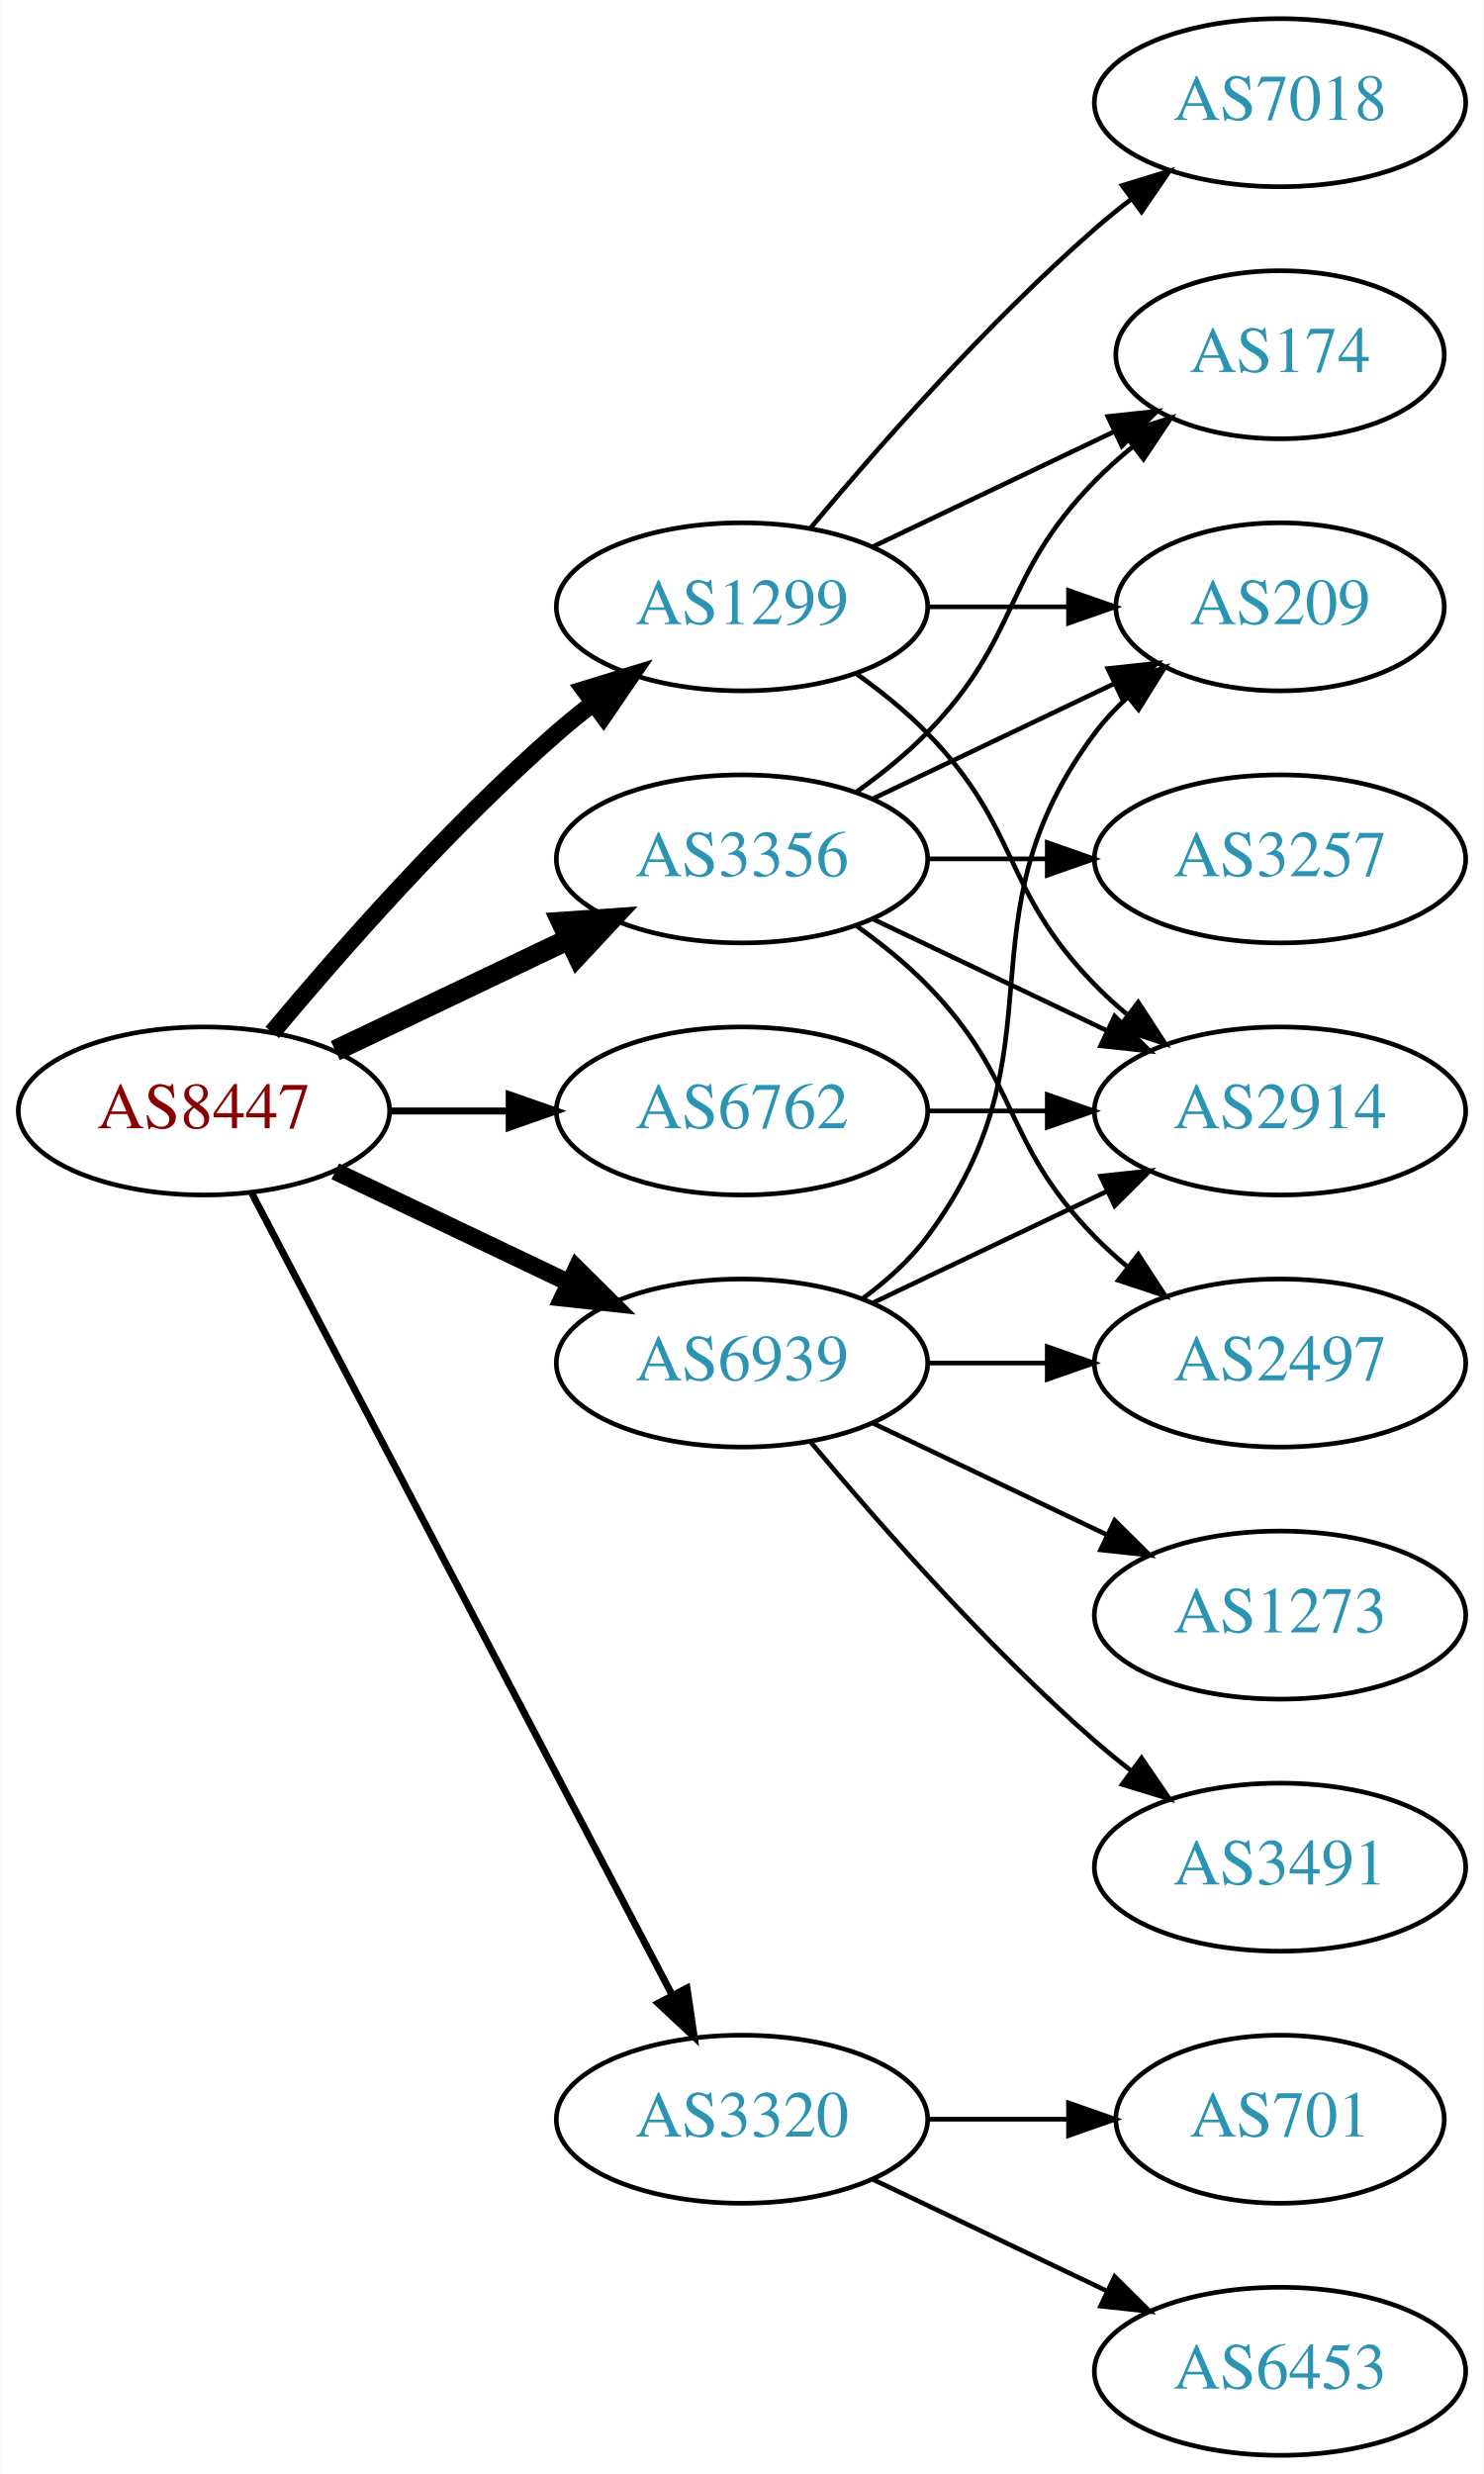
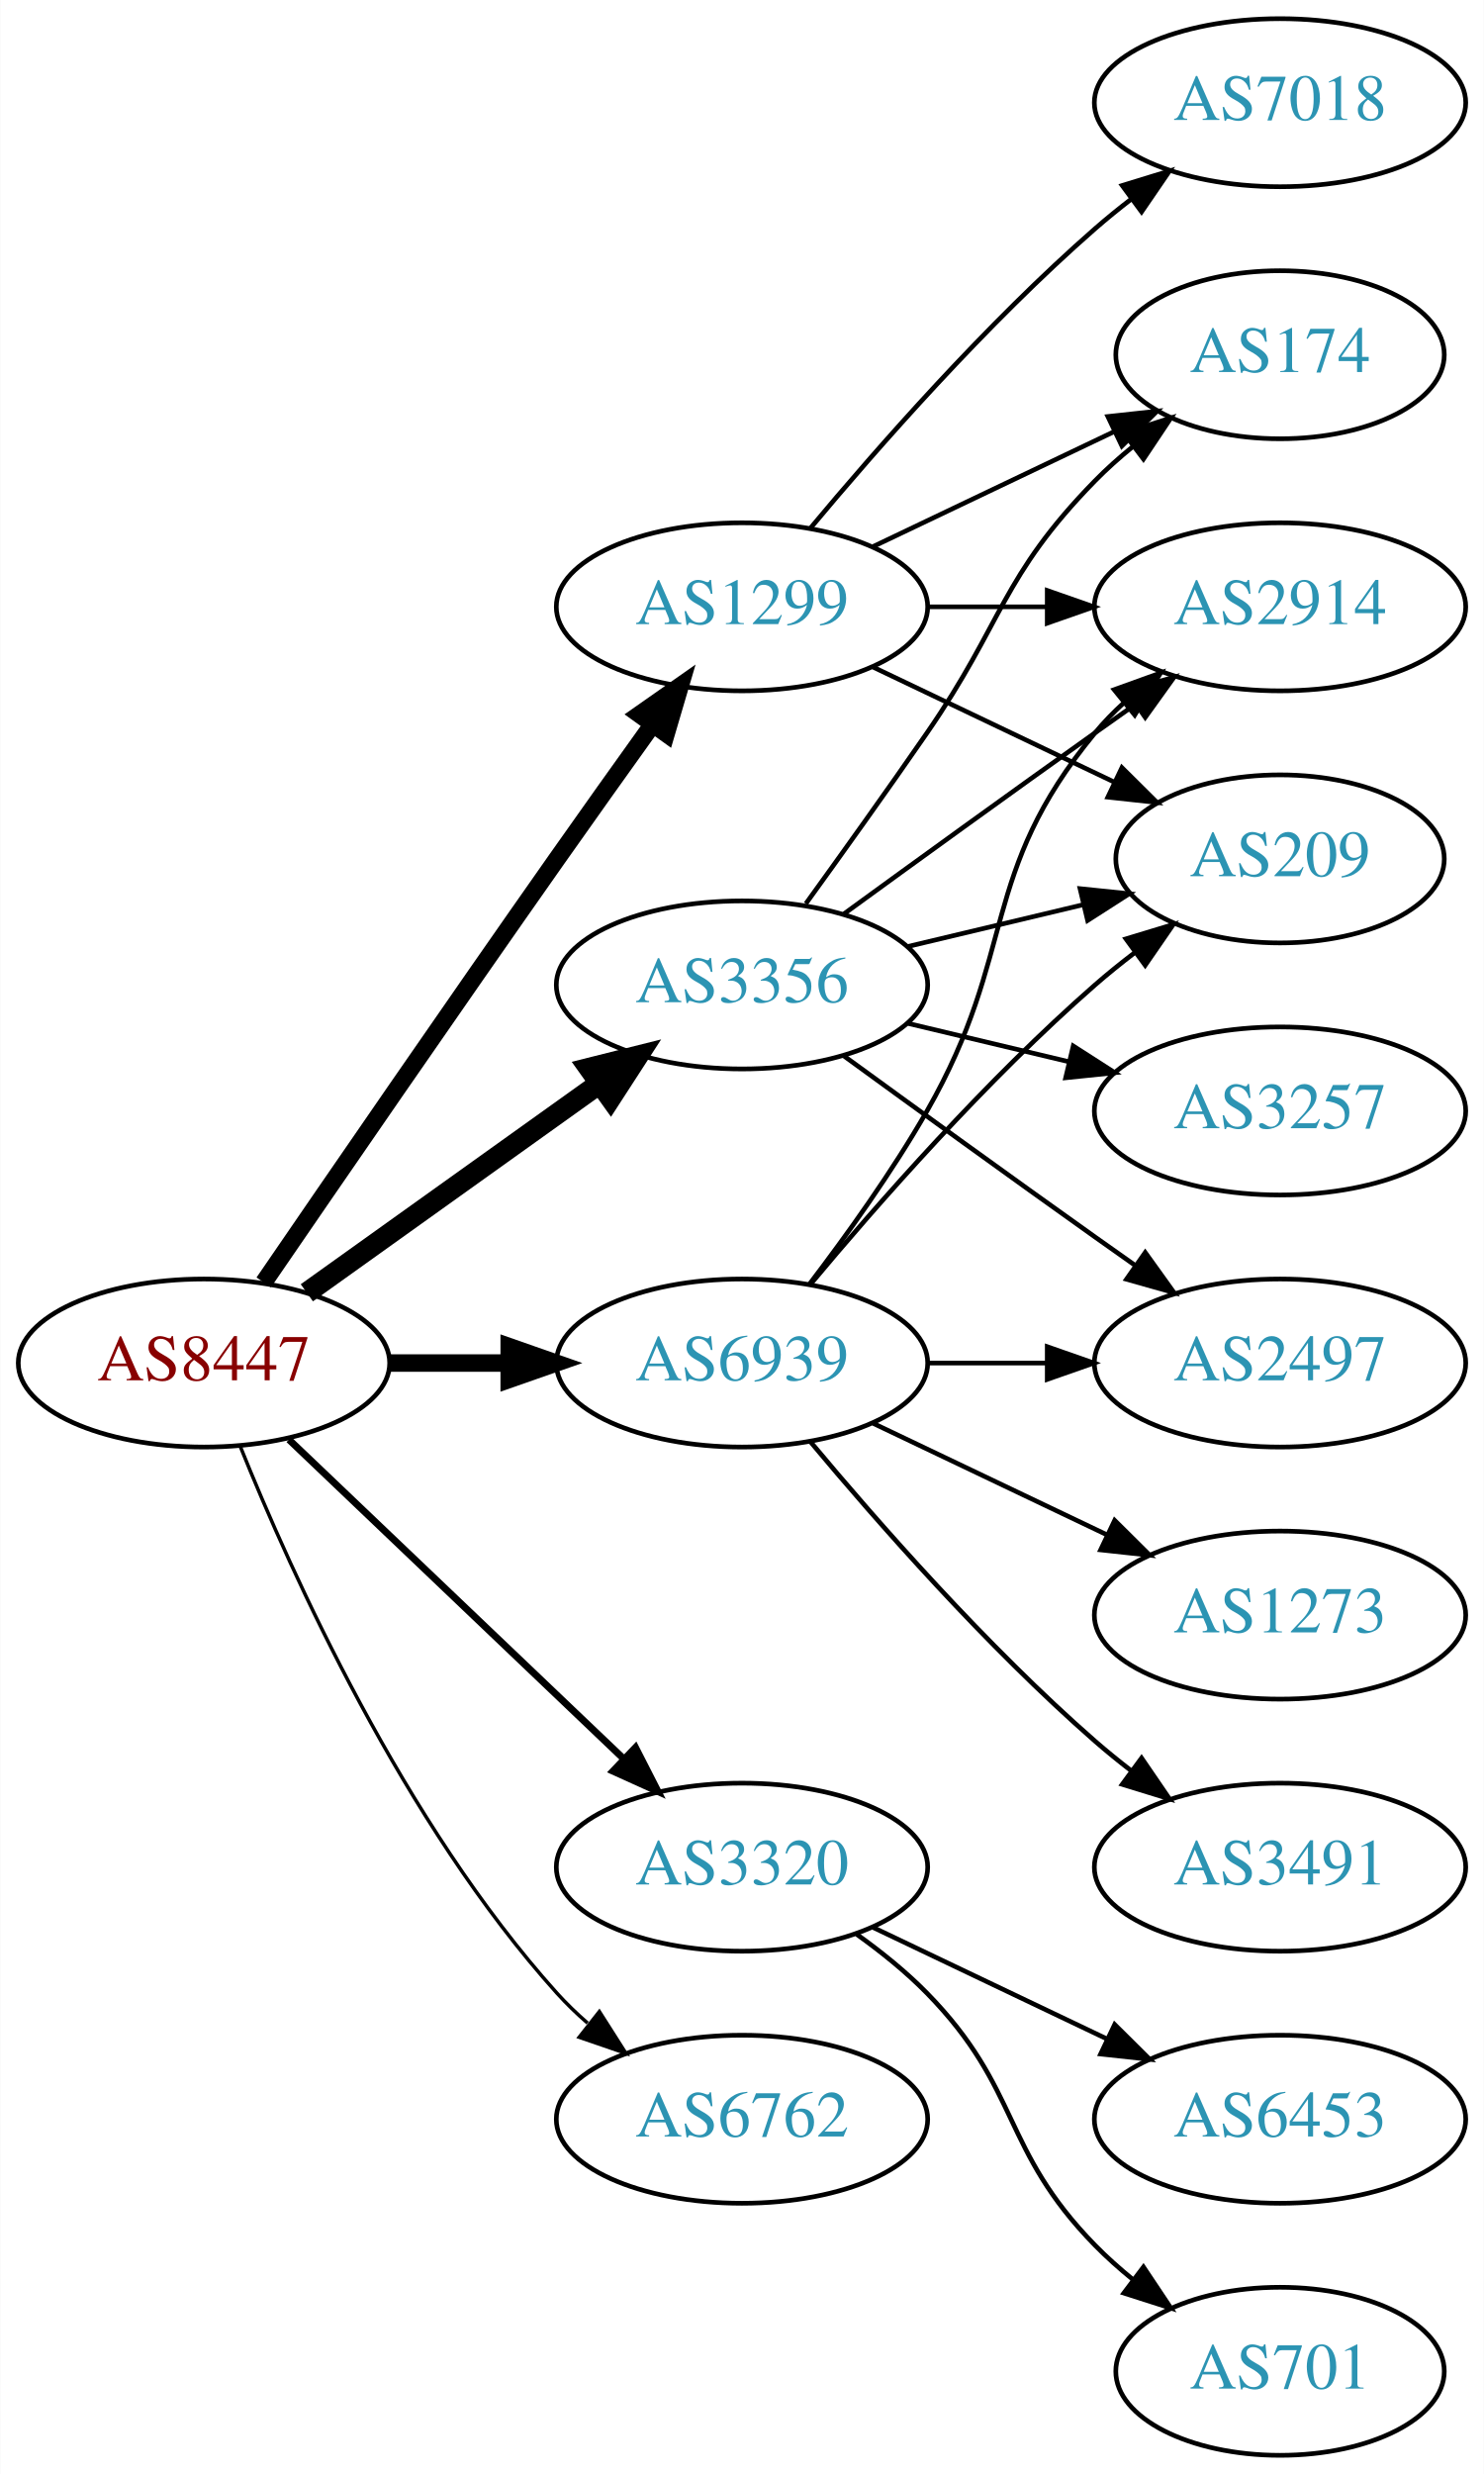
<svg xmlns="http://www.w3.org/2000/svg" xmlns:xlink="http://www.w3.org/1999/xlink" width="318pt" height="530pt" viewBox="0.00 0.00 317.88 530.00">
  <g id="graph0" class="graph" transform="scale(1 1) rotate(0) translate(4 526)">
    <polygon fill="white" stroke="none" points="-4,4 -4,-526 313.879,-526 313.879,4 -4,4" />
    <g id="node1" class="node">
      <g id="a_node1">
        <a xlink:href="/asn/8447" xlink:title="AS8447 ~ A1 Telekom Austria AG [AT]">
-           <ellipse fill="#ffffff" stroke="black" cx="39.647" cy="-288" rx="39.794" ry="18" />
-           <text text-anchor="middle" x="39.647" y="-284.3" font-family="Times,serif" font-size="14.00" fill="#880000">AS8447</text>
+           <ellipse fill="#ffffff" stroke="black" cx="39.647" cy="-234" rx="39.794" ry="18" />
+           <text text-anchor="middle" x="39.647" y="-230.3" font-family="Times,serif" font-size="14.00" fill="#880000">AS8447</text>
        </a>
      </g>
    </g>
    <g id="node2" class="node">
      <g id="a_node2">
        <a xlink:href="/asn/1299" xlink:title="AS1299 ~ Telia Carrier [EU]">
          <ellipse fill="#ffffff" stroke="black" cx="154.939" cy="-396" rx="39.794" ry="18" />
          <text text-anchor="middle" x="154.939" y="-392.3" font-family="Times,serif" font-size="14.00" fill="#2c94b3">AS1299</text>
        </a>
      </g>
    </g>
    <g id="edge1" class="edge">
-       <path fill="none" stroke="black" stroke-width="3.75" d="M54.276,-304.817C68.559,-321.929 92.106,-348.745 115.293,-369 117.759,-371.154 120.397,-373.294 123.095,-375.372" />
-       <polygon fill="black" stroke="black" stroke-width="3.75" points="121.12,-378.264 131.249,-381.37 125.268,-372.625 121.12,-378.264" />
+       <path fill="none" stroke="black" stroke-width="3.75" d="M52.454,-251.269C67.097,-272.642 92.87,-310.12 115.293,-342 121.927,-351.433 129.278,-361.739 135.772,-370.795" />
+       <polygon fill="black" stroke="black" stroke-width="3.75" points="133.007,-372.946 141.684,-379.026 138.693,-368.862 133.007,-372.946" />
    </g>
    <g id="node3" class="node">
      <g id="a_node3">
        <a xlink:href="/asn/3320" xlink:title="AS3320 ~ DTAG [DE]">
-           <ellipse fill="#ffffff" stroke="black" cx="154.939" cy="-72" rx="39.794" ry="18" />
-           <text text-anchor="middle" x="154.939" y="-68.3" font-family="Times,serif" font-size="14.00" fill="#2c94b3">AS3320</text>
+           <ellipse fill="#ffffff" stroke="black" cx="154.939" cy="-126" rx="39.794" ry="18" />
+           <text text-anchor="middle" x="154.939" y="-122.3" font-family="Times,serif" font-size="14.00" fill="#2c94b3">AS3320</text>
        </a>
      </g>
    </g>
    <g id="edge2" class="edge">
-       <path fill="none" stroke="black" stroke-width="1.5" d="M49.918,-270.324C69.759,-232.495 116.437,-143.501 139.923,-98.722" />
-       <polygon fill="black" stroke="black" stroke-width="1.5" points="143.154,-100.099 144.699,-89.618 136.955,-96.848 143.154,-100.099" />
+       <path fill="none" stroke="black" stroke-width="1.5" d="M57.853,-217.597C76.928,-199.413 107.849,-169.937 129.446,-149.349" />
+       <polygon fill="black" stroke="black" stroke-width="1.5" points="132.119,-151.637 136.942,-142.203 127.289,-146.57 132.119,-151.637" />
    </g>
    <g id="node4" class="node">
      <g id="a_node4">
        <a xlink:href="/asn/3356" xlink:title="AS3356 ~ Level 3 Parent, LLC [US]">
-           <ellipse fill="#ffffff" stroke="black" cx="154.939" cy="-342" rx="39.794" ry="18" />
-           <text text-anchor="middle" x="154.939" y="-338.3" font-family="Times,serif" font-size="14.00" fill="#2c94b3">AS3356</text>
+           <ellipse fill="#ffffff" stroke="black" cx="154.939" cy="-315" rx="39.794" ry="18" />
+           <text text-anchor="middle" x="154.939" y="-311.3" font-family="Times,serif" font-size="14.00" fill="#2c94b3">AS3356</text>
        </a>
      </g>
    </g>
    <g id="edge3" class="edge">
-       <path fill="none" stroke="black" stroke-width="4.5" d="M67.783,-300.934C82.777,-308.081 101.598,-317.052 117.821,-324.785" />
-       <polygon fill="black" stroke="black" stroke-width="4.5" points="116.303,-328.423 127.024,-329.171 119.692,-321.314 116.303,-328.423" />
+       <path fill="none" stroke="black" stroke-width="4.5" d="M61.691,-249.046C79.305,-261.639 104.643,-279.755 124.309,-293.816" />
+       <polygon fill="black" stroke="black" stroke-width="4.5" points="122.199,-297.147 132.624,-299.76 126.779,-290.741 122.199,-297.147" />
    </g>
    <g id="node5" class="node">
      <g id="a_node5">
        <a xlink:href="/asn/6762" xlink:title="AS6762 ~ TELECOM ITALIA SPARKLE S.p.A. [IT]">
-           <ellipse fill="#ffffff" stroke="black" cx="154.939" cy="-288" rx="39.794" ry="18" />
-           <text text-anchor="middle" x="154.939" y="-284.3" font-family="Times,serif" font-size="14.00" fill="#2c94b3">AS6762</text>
+           <ellipse fill="#ffffff" stroke="black" cx="154.939" cy="-72" rx="39.794" ry="18" />
+           <text text-anchor="middle" x="154.939" y="-68.3" font-family="Times,serif" font-size="14.00" fill="#2c94b3">AS6762</text>
        </a>
      </g>
    </g>
    <g id="edge4" class="edge">
-       <path fill="none" stroke="black" stroke-width="1.5" d="M79.319,-288C87.522,-288 96.286,-288 104.818,-288" />
-       <polygon fill="black" stroke="black" stroke-width="1.5" points="105.057,-291.5 115.057,-288 105.057,-284.5 105.057,-291.5" />
+       <path fill="none" stroke="black" stroke-width="0.75" d="M47.394,-216.213C58.445,-188.757 82.498,-135.422 115.293,-99 117.295,-96.776 119.514,-94.637 121.847,-92.603" />
+       <polygon fill="black" stroke="black" stroke-width="0.75" points="124.377,-95.065 130.066,-86.127 120.045,-89.567 124.377,-95.065" />
    </g>
    <g id="node6" class="node">
      <g id="a_node6">
        <a xlink:href="/asn/6939" xlink:title="AS6939 ~ Hurricane Electric LLC [US]">
          <ellipse fill="#ffffff" stroke="black" cx="154.939" cy="-234" rx="39.794" ry="18" />
          <text text-anchor="middle" x="154.939" y="-230.3" font-family="Times,serif" font-size="14.00" fill="#2c94b3">AS6939</text>
        </a>
      </g>
    </g>
    <g id="edge5" class="edge">
-       <path fill="none" stroke="black" stroke-width="3.75" d="M67.783,-275.066C82.777,-267.919 101.598,-258.948 117.821,-251.215" />
-       <polygon fill="black" stroke="black" stroke-width="3.75" points="119.503,-254.291 127.024,-246.829 116.491,-247.972 119.503,-254.291" />
+       <path fill="none" stroke="black" stroke-width="3.75" d="M79.319,-234C87.522,-234 96.286,-234 104.818,-234" />
+       <polygon fill="black" stroke="black" stroke-width="3.75" points="105.057,-237.5 115.057,-234 105.057,-230.5 105.057,-237.5" />
    </g>
    <g id="node7" class="node">
      <g id="a_node7">
        <a xlink:href="/asn/174" xlink:title="AS174 ~ Cogent Communications [US]">
          <ellipse fill="#ffffff" stroke="black" cx="270.232" cy="-450" rx="35.194" ry="18" />
          <text text-anchor="middle" x="270.232" y="-446.3" font-family="Times,serif" font-size="14.00" fill="#2c94b3">AS174</text>
        </a>
      </g>
    </g>
    <g id="edge6" class="edge">
      <path fill="none" stroke="black" d="M183.076,-408.934C198.508,-416.29 217.993,-425.577 234.528,-433.459" />
      <polygon fill="black" stroke="black" points="233.337,-436.768 243.87,-437.911 236.349,-430.449 233.337,-436.768" />
    </g>
    <g id="node8" class="node">
      <g id="a_node8">
        <a xlink:href="/asn/7018" xlink:title="AS7018 ~ AT&amp;T Services, Inc. [US]">
          <ellipse fill="#ffffff" stroke="black" cx="270.232" cy="-504" rx="39.794" ry="18" />
          <text text-anchor="middle" x="270.232" y="-500.3" font-family="Times,serif" font-size="14.00" fill="#2c94b3">AS7018</text>
        </a>
      </g>
    </g>
    <g id="edge7" class="edge">
      <path fill="none" stroke="black" d="M169.569,-412.817C183.852,-429.929 207.398,-456.745 230.586,-477 233.052,-479.154 235.69,-481.294 238.388,-483.372" />
      <polygon fill="black" stroke="black" points="236.413,-486.264 246.542,-489.37 240.561,-480.625 236.413,-486.264" />
    </g>
    <g id="node9" class="node">
      <g id="a_node9">
-         <a xlink:href="/asn/209" xlink:title="AS209 ~ CenturyLink Communications, LLC [US]">
-           <ellipse fill="#ffffff" stroke="black" cx="270.232" cy="-396" rx="35.194" ry="18" />
-           <text text-anchor="middle" x="270.232" y="-392.3" font-family="Times,serif" font-size="14.00" fill="#2c94b3">AS209</text>
+         <a xlink:href="/asn/2914" xlink:title="AS2914 ~ NTT America, Inc. [US]">
+           <ellipse fill="#ffffff" stroke="black" cx="270.232" cy="-396" rx="39.794" ry="18" />
+           <text text-anchor="middle" x="270.232" y="-392.3" font-family="Times,serif" font-size="14.00" fill="#2c94b3">AS2914</text>
        </a>
      </g>
    </g>
    <g id="edge8" class="edge">
-       <path fill="none" stroke="black" d="M194.612,-396C204.317,-396 214.808,-396 224.771,-396" />
-       <polygon fill="black" stroke="black" points="224.907,-399.5 234.907,-396 224.907,-392.5 224.907,-399.5" />
+       <path fill="none" stroke="black" d="M194.612,-396C202.815,-396 211.579,-396 220.111,-396" />
+       <polygon fill="black" stroke="black" points="220.35,-399.5 230.35,-396 220.35,-392.5 220.35,-399.5" />
    </g>
    <g id="node10" class="node">
      <g id="a_node10">
-         <a xlink:href="/asn/2914" xlink:title="AS2914 ~ NTT America, Inc. [US]">
-           <ellipse fill="#ffffff" stroke="black" cx="270.232" cy="-288" rx="39.794" ry="18" />
-           <text text-anchor="middle" x="270.232" y="-284.3" font-family="Times,serif" font-size="14.00" fill="#2c94b3">AS2914</text>
+         <a xlink:href="/asn/209" xlink:title="AS209 ~ CenturyLink Communications, LLC [US]">
+           <ellipse fill="#ffffff" stroke="black" cx="270.232" cy="-342" rx="35.194" ry="18" />
+           <text text-anchor="middle" x="270.232" y="-338.3" font-family="Times,serif" font-size="14.00" fill="#2c94b3">AS209</text>
        </a>
      </g>
    </g>
    <g id="edge9" class="edge">
-       <path fill="none" stroke="black" d="M179.533,-381.611C184.789,-377.852 190.121,-373.563 194.586,-369 214.758,-348.383 210.413,-335.617 230.586,-315 232.679,-312.861 234.962,-310.782 237.339,-308.79" />
-       <polygon fill="black" stroke="black" points="239.857,-311.268 245.638,-302.389 235.582,-305.725 239.857,-311.268" />
+       <path fill="none" stroke="black" d="M183.076,-383.066C198.508,-375.71 217.993,-366.423 234.528,-358.541" />
+       <polygon fill="black" stroke="black" points="236.349,-361.551 243.87,-354.089 233.337,-355.232 236.349,-361.551" />
    </g>
    <g id="node11" class="node">
      <g id="a_node11">
-         <a xlink:href="/asn/701" xlink:title="AS701 ~ UUNET [US]">
-           <ellipse fill="#ffffff" stroke="black" cx="270.232" cy="-72" rx="35.194" ry="18" />
-           <text text-anchor="middle" x="270.232" y="-68.3" font-family="Times,serif" font-size="14.00" fill="#2c94b3">AS701</text>
+         <a xlink:href="/asn/6453" xlink:title="AS6453 ~ TATA COMMUNICATIONS (AMERICA) INC [US]">
+           <ellipse fill="#ffffff" stroke="black" cx="270.232" cy="-72" rx="39.794" ry="18" />
+           <text text-anchor="middle" x="270.232" y="-68.3" font-family="Times,serif" font-size="14.00" fill="#2c94b3">AS6453</text>
        </a>
      </g>
    </g>
    <g id="edge10" class="edge">
-       <path fill="none" stroke="black" d="M194.612,-72C204.317,-72 214.808,-72 224.771,-72" />
-       <polygon fill="black" stroke="black" points="224.907,-75.5 234.907,-72 224.907,-68.5 224.907,-75.5" />
+       <path fill="none" stroke="black" d="M183.076,-113.066C198.07,-105.919 216.891,-96.948 233.114,-89.215" />
+       <polygon fill="black" stroke="black" points="234.796,-92.291 242.317,-84.829 231.784,-85.972 234.796,-92.291" />
    </g>
    <g id="node12" class="node">
      <g id="a_node12">
-         <a xlink:href="/asn/6453" xlink:title="AS6453 ~ TATA COMMUNICATIONS (AMERICA) INC [US]">
-           <ellipse fill="#ffffff" stroke="black" cx="270.232" cy="-18" rx="39.794" ry="18" />
-           <text text-anchor="middle" x="270.232" y="-14.3" font-family="Times,serif" font-size="14.00" fill="#2c94b3">AS6453</text>
+         <a xlink:href="/asn/701" xlink:title="AS701 ~ UUNET [US]">
+           <ellipse fill="#ffffff" stroke="black" cx="270.232" cy="-18" rx="35.194" ry="18" />
+           <text text-anchor="middle" x="270.232" y="-14.3" font-family="Times,serif" font-size="14.00" fill="#2c94b3">AS701</text>
        </a>
      </g>
    </g>
    <g id="edge11" class="edge">
-       <path fill="none" stroke="black" d="M183.076,-59.066C198.07,-51.919 216.891,-42.948 233.114,-35.215" />
-       <polygon fill="black" stroke="black" points="234.796,-38.291 242.317,-30.829 231.784,-31.972 234.796,-38.291" />
-     </g>
-     <g id="edge15" class="edge">
-       <path fill="none" stroke="black" d="M179.533,-356.389C184.789,-360.148 190.121,-364.437 194.586,-369 214.758,-389.617 210.413,-402.383 230.586,-423 233.065,-425.534 235.812,-427.983 238.664,-430.304" />
+       <path fill="none" stroke="black" d="M179.533,-111.611C184.789,-107.852 190.121,-103.563 194.586,-99 214.758,-78.383 210.413,-65.617 230.586,-45 233.065,-42.466 235.812,-40.017 238.664,-37.696" />
+       <polygon fill="black" stroke="black" points="240.967,-40.343 246.85,-31.532 236.756,-34.752 240.967,-40.343" />
+     </g>
+     <g id="edge16" class="edge">
+       <path fill="none" stroke="black" d="M168.619,-332.406C176.234,-342.937 186.067,-356.67 194.586,-369 210.982,-392.731 210.413,-402.383 230.586,-423 233.065,-425.534 235.812,-427.983 238.664,-430.304" />
      <polygon fill="black" stroke="black" points="236.756,-433.248 246.85,-436.468 240.967,-427.657 236.756,-433.248" />
    </g>
-     <g id="edge16" class="edge">
-       <path fill="none" stroke="black" d="M183.076,-354.934C198.508,-362.29 217.993,-371.577 234.528,-379.459" />
-       <polygon fill="black" stroke="black" points="233.337,-382.768 243.87,-383.911 236.349,-376.449 233.337,-382.768" />
+     <g id="edge12" class="edge">
+       <path fill="none" stroke="black" d="M176.788,-330.222C191.722,-341.091 212.335,-356.025 230.586,-369 233.406,-371.005 236.349,-373.085 239.297,-375.159" />
+       <polygon fill="black" stroke="black" points="237.325,-378.05 247.522,-380.926 241.344,-372.319 237.325,-378.05" />
    </g>
    <g id="edge13" class="edge">
-       <path fill="none" stroke="black" d="M183.076,-329.066C198.07,-321.919 216.891,-312.948 233.114,-305.215" />
-       <polygon fill="black" stroke="black" points="234.796,-308.291 242.317,-300.829 231.784,-301.972 234.796,-308.291" />
+       <path fill="none" stroke="black" d="M190.547,-323.248C202.341,-326.058 215.646,-329.229 227.913,-332.153" />
+       <polygon fill="black" stroke="black" points="227.379,-335.624 237.918,-334.537 229.002,-328.814 227.379,-335.624" />
    </g>
    <g id="node13" class="node">
      <g id="a_node13">
        <a xlink:href="/asn/2497" xlink:title="AS2497 ~ Internet Initiative Japan Inc. [JP]">
          <ellipse fill="#ffffff" stroke="black" cx="270.232" cy="-234" rx="39.794" ry="18" />
          <text text-anchor="middle" x="270.232" y="-230.3" font-family="Times,serif" font-size="14.00" fill="#2c94b3">AS2497</text>
        </a>
      </g>
    </g>
-     <g id="edge12" class="edge">
-       <path fill="none" stroke="black" d="M179.533,-327.611C184.789,-323.852 190.121,-319.563 194.586,-315 214.758,-294.383 210.413,-281.617 230.586,-261 232.679,-258.861 234.962,-256.782 237.339,-254.79" />
-       <polygon fill="black" stroke="black" points="239.857,-257.268 245.638,-248.389 235.582,-251.725 239.857,-257.268" />
+     <g id="edge14" class="edge">
+       <path fill="none" stroke="black" d="M176.788,-299.778C191.722,-288.909 212.335,-273.975 230.586,-261 233.406,-258.995 236.349,-256.915 239.297,-254.841" />
+       <polygon fill="black" stroke="black" points="241.344,-257.681 247.522,-249.074 237.325,-251.95 241.344,-257.681" />
    </g>
    <g id="node14" class="node">
      <g id="a_node14">
        <a xlink:href="/asn/3257" xlink:title="AS3257 ~ GTT [DE]">
-           <ellipse fill="#ffffff" stroke="black" cx="270.232" cy="-342" rx="39.794" ry="18" />
-           <text text-anchor="middle" x="270.232" y="-338.3" font-family="Times,serif" font-size="14.00" fill="#2c94b3">AS3257</text>
-         </a>
-       </g>
-     </g>
-     <g id="edge14" class="edge">
-       <path fill="none" stroke="black" d="M194.612,-342C202.815,-342 211.579,-342 220.111,-342" />
-       <polygon fill="black" stroke="black" points="220.35,-345.5 230.35,-342 220.35,-338.5 220.35,-345.5" />
-     </g>
-     <g id="edge17" class="edge">
-       <path fill="none" stroke="black" d="M194.612,-288C202.815,-288 211.579,-288 220.111,-288" />
-       <polygon fill="black" stroke="black" points="220.35,-291.5 230.35,-288 220.35,-284.5 220.35,-291.5" />
-     </g>
-     <g id="edge21" class="edge">
-       <path fill="none" stroke="black" d="M180.87,-247.882C185.946,-251.611 190.864,-256.016 194.586,-261 224.857,-301.542 200.315,-328.458 230.586,-369 232.594,-371.689 234.95,-374.209 237.491,-376.546" />
-       <polygon fill="black" stroke="black" points="235.519,-379.452 245.506,-382.989 239.905,-373.996 235.519,-379.452" />
+           <ellipse fill="#ffffff" stroke="black" cx="270.232" cy="-288" rx="39.794" ry="18" />
+           <text text-anchor="middle" x="270.232" y="-284.3" font-family="Times,serif" font-size="14.00" fill="#2c94b3">AS3257</text>
+         </a>
+       </g>
+     </g>
+     <g id="edge15" class="edge">
+       <path fill="none" stroke="black" d="M190.547,-306.752C201.418,-304.162 213.572,-301.265 225.015,-298.538" />
+       <polygon fill="black" stroke="black" points="225.921,-301.92 234.837,-296.197 224.298,-295.111 225.921,-301.92" />
+     </g>
+     <g id="edge20" class="edge">
+       <path fill="none" stroke="black" d="M169.401,-250.913C177.293,-261.27 187.143,-274.992 194.586,-288 214.15,-322.194 205.521,-338.606 230.586,-369 232.441,-371.25 234.528,-373.396 236.747,-375.424" />
+       <polygon fill="black" stroke="black" points="234.683,-378.256 244.652,-381.844 239.096,-372.823 234.683,-378.256" />
+     </g>
+     <g id="edge19" class="edge">
+       <path fill="none" stroke="black" d="M169.569,-250.817C183.852,-267.929 207.398,-294.745 230.586,-315 233.256,-317.332 236.128,-319.648 239.059,-321.886" />
+       <polygon fill="black" stroke="black" points="237.209,-324.87 247.35,-327.939 241.337,-319.216 237.209,-324.87" />
    </g>
    <g id="edge18" class="edge">
-       <path fill="none" stroke="black" d="M183.076,-246.934C198.07,-254.081 216.891,-263.052 233.114,-270.785" />
-       <polygon fill="black" stroke="black" points="231.784,-274.028 242.317,-275.171 234.796,-267.709 231.784,-274.028" />
-     </g>
-     <g id="edge20" class="edge">
      <path fill="none" stroke="black" d="M194.612,-234C202.815,-234 211.579,-234 220.111,-234" />
      <polygon fill="black" stroke="black" points="220.35,-237.5 230.35,-234 220.35,-230.5 220.35,-237.5" />
    </g>
    <g id="node15" class="node">
      <g id="a_node15">
        <a xlink:href="/asn/1273" xlink:title="AS1273 ~ Vodafone Group PLC [EU]">
          <ellipse fill="#ffffff" stroke="black" cx="270.232" cy="-180" rx="39.794" ry="18" />
          <text text-anchor="middle" x="270.232" y="-176.3" font-family="Times,serif" font-size="14.00" fill="#2c94b3">AS1273</text>
        </a>
      </g>
    </g>
-     <g id="edge19" class="edge">
+     <g id="edge17" class="edge">
      <path fill="none" stroke="black" d="M183.076,-221.066C198.07,-213.919 216.891,-204.948 233.114,-197.215" />
      <polygon fill="black" stroke="black" points="234.796,-200.291 242.317,-192.829 231.784,-193.972 234.796,-200.291" />
    </g>
    <g id="node16" class="node">
      <g id="a_node16">
        <a xlink:href="/asn/3491" xlink:title="AS3491 ~ PCCW Global, Inc. [US]">
          <ellipse fill="#ffffff" stroke="black" cx="270.232" cy="-126" rx="39.794" ry="18" />
          <text text-anchor="middle" x="270.232" y="-122.3" font-family="Times,serif" font-size="14.00" fill="#2c94b3">AS3491</text>
        </a>
      </g>
    </g>
-     <g id="edge22" class="edge">
+     <g id="edge21" class="edge">
      <path fill="none" stroke="black" d="M169.569,-217.183C183.852,-200.071 207.398,-173.255 230.586,-153 233.052,-150.846 235.69,-148.706 238.388,-146.628" />
      <polygon fill="black" stroke="black" points="240.561,-149.375 246.542,-140.63 236.413,-143.736 240.561,-149.375" />
    </g>
  </g>
</svg>
